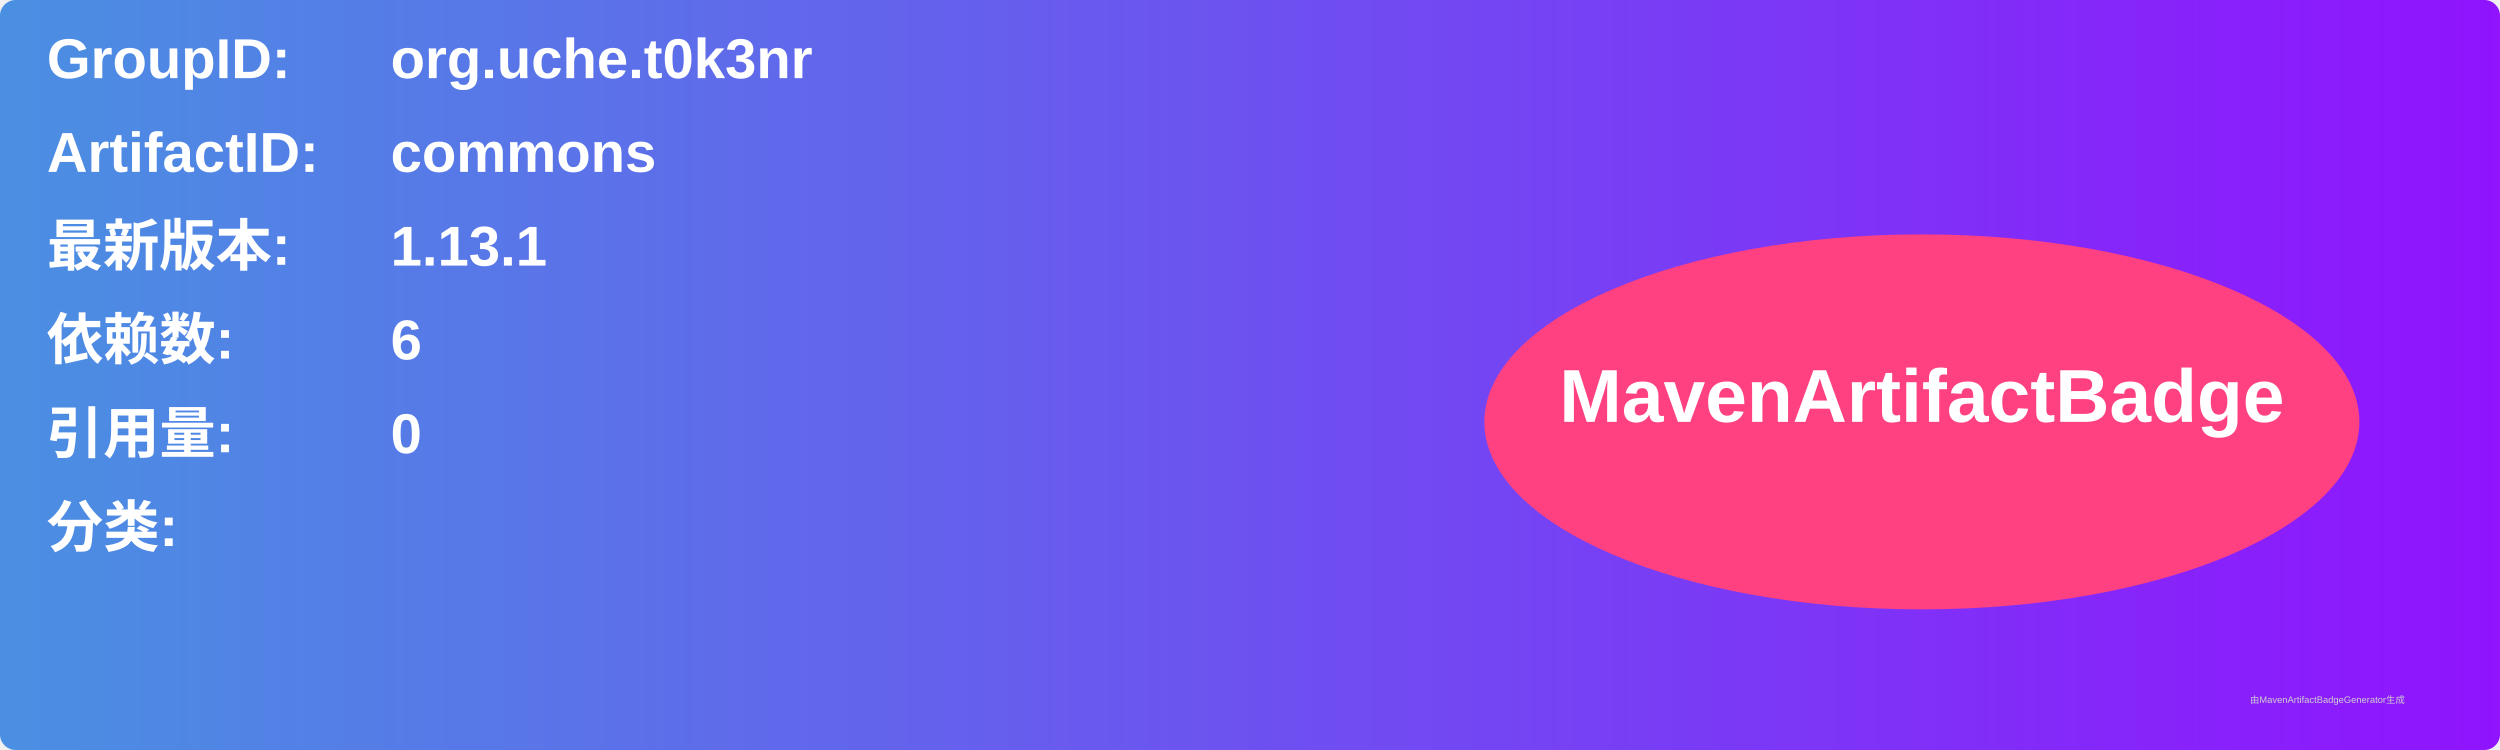
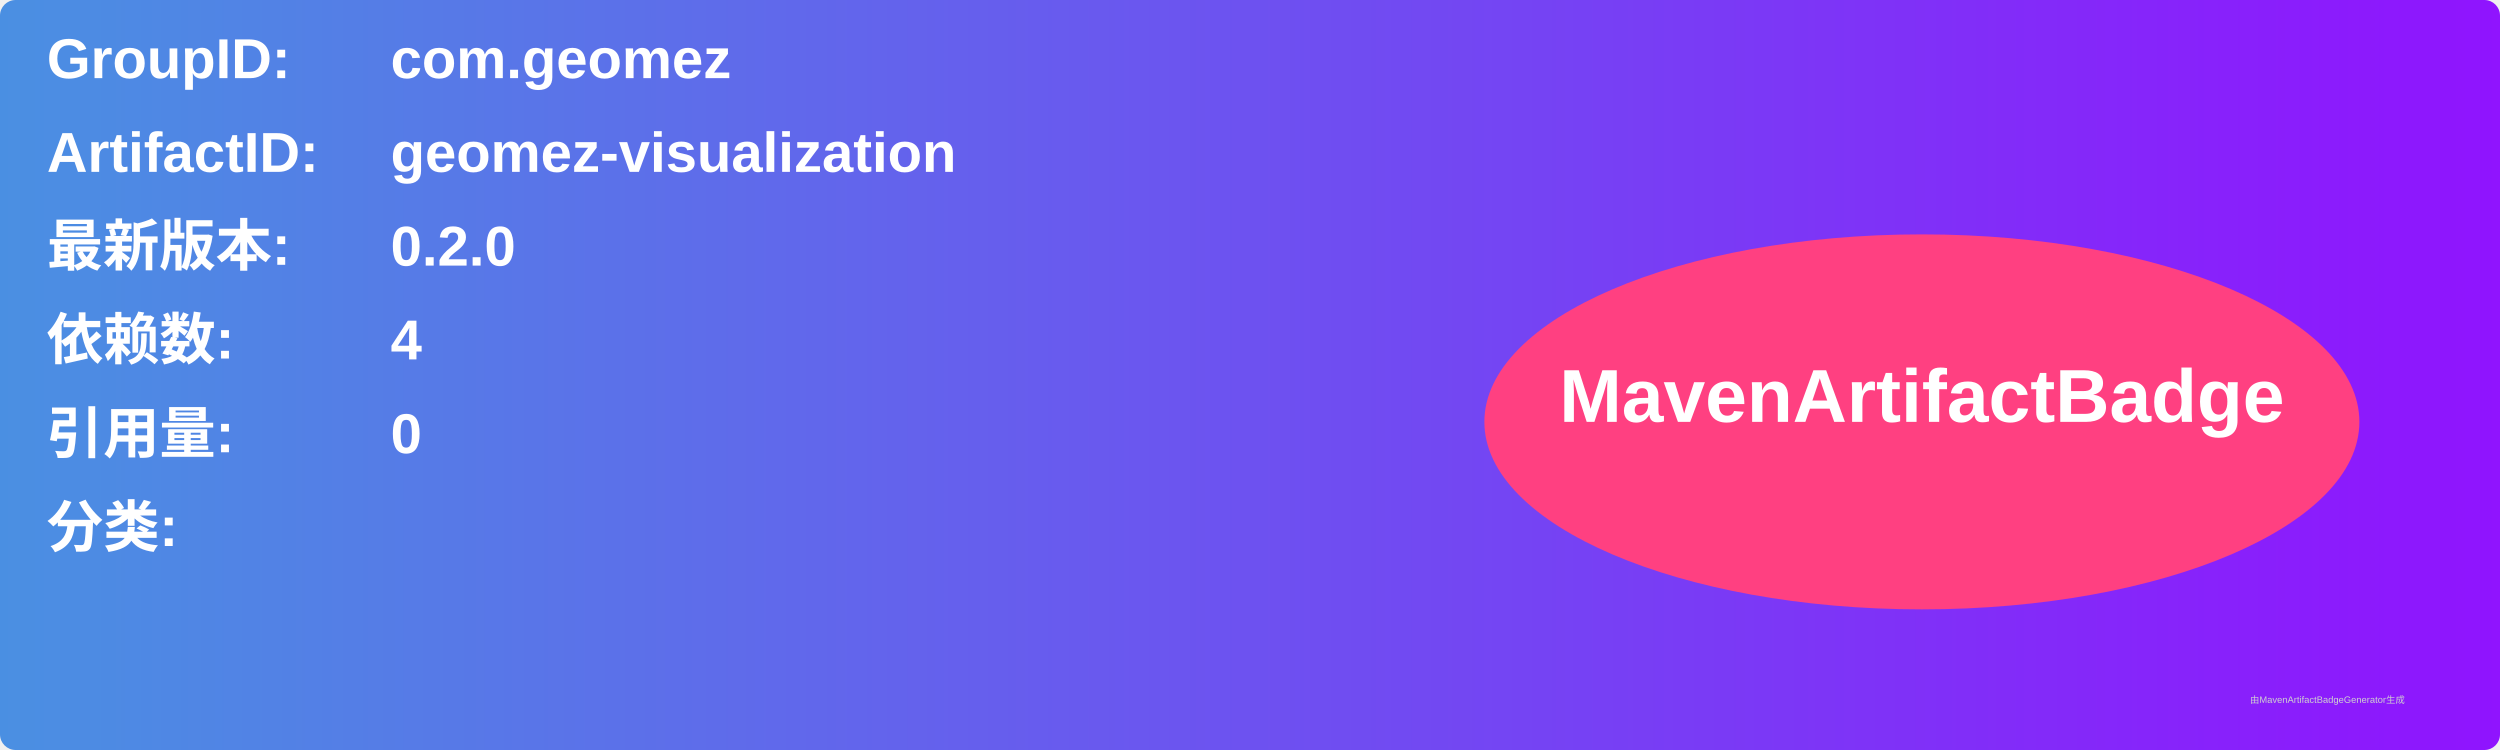
<svg xmlns="http://www.w3.org/2000/svg" width="800" height="240" viewBox="0 0 800 240">
  <linearGradient id="grad" x1="0%" y1="0%" x2="100%" y2="0%">
    <stop offset="0%" stop-color="#4a90e2" />
    <stop offset="100%" stop-color="#9013fe" />
  </linearGradient>
  <rect width="100%" height="100%" rx="5" ry="5" fill="url(#grad)" />
  <g transform="translate(15, 15)">
    <text x="0" y="10" font-family="Arial" font-size="18" fill="white" font-weight="bold" width="260">GroupID:</text>
-     <text x="110" y="10" font-family="Arial" font-size="18" fill="white" font-weight="bold" width="460">org.uche.t0k3nr</text>
+     <text x="110" y="10" font-family="Arial" font-size="18" fill="white" font-weight="bold" width="460">com.geomez</text>
    <text x="0" y="40" font-family="Arial" font-size="18" fill="white" font-weight="bold" width="260">ArtifactID:</text>
-     <text x="110" y="40" font-family="Arial" font-size="18" fill="white" font-weight="bold" width="460">commons</text>
+     <text x="110" y="40" font-family="Arial" font-size="18" fill="white" font-weight="bold" width="460">geomez-visualization</text>
    <text x="0" y="70" font-family="Arial" font-size="18" fill="white" font-weight="bold">最新版本:</text>
    <text x="110" y="70" font-family="Arial" font-size="18" fill="white" font-weight="bold">
-       <tspan font-weight="bold">1.13.1</tspan>
+       <tspan font-weight="bold">0.2.0</tspan>
    </text>
    <text x="0" y="100" font-family="Arial" font-size="18" fill="white" font-weight="bold">依赖数: </text>
    <text x="110" y="100" font-family="Arial" font-size="18" fill="white">
-       <tspan font-weight="bold">6</tspan>
+       <tspan font-weight="bold">4</tspan>
    </text>
    <text x="0" y="130" font-family="Arial" font-size="18" fill="white" font-weight="bold">引用量: </text>
    <text x="110" y="130" font-family="Arial" font-size="18" fill="white">
      <tspan font-weight="bold">0</tspan>
    </text>
    <text x="0" y="160" font-family="Arial" font-size="18" fill="white" font-weight="bold">分类:</text>
    <text x="10" y="190" font-family="Arial" font-size="10" fill="white">
      <tspan font-weight="bold" />
    </text>
    <ellipse cx="600" cy="120" rx="140" ry="60" fill="#ff4081" />
    <text x="600" y="120" text-anchor="middle" font-family="Arial" font-size="24" fill="white" font-weight="bold">MavenArtifactBadge</text>
  </g>
  <text x="720" y="225" font-family="Arial" font-size="3" fill="#d0d0d0">由MavenArtifactBadgeGenerator生成</text>
</svg>
